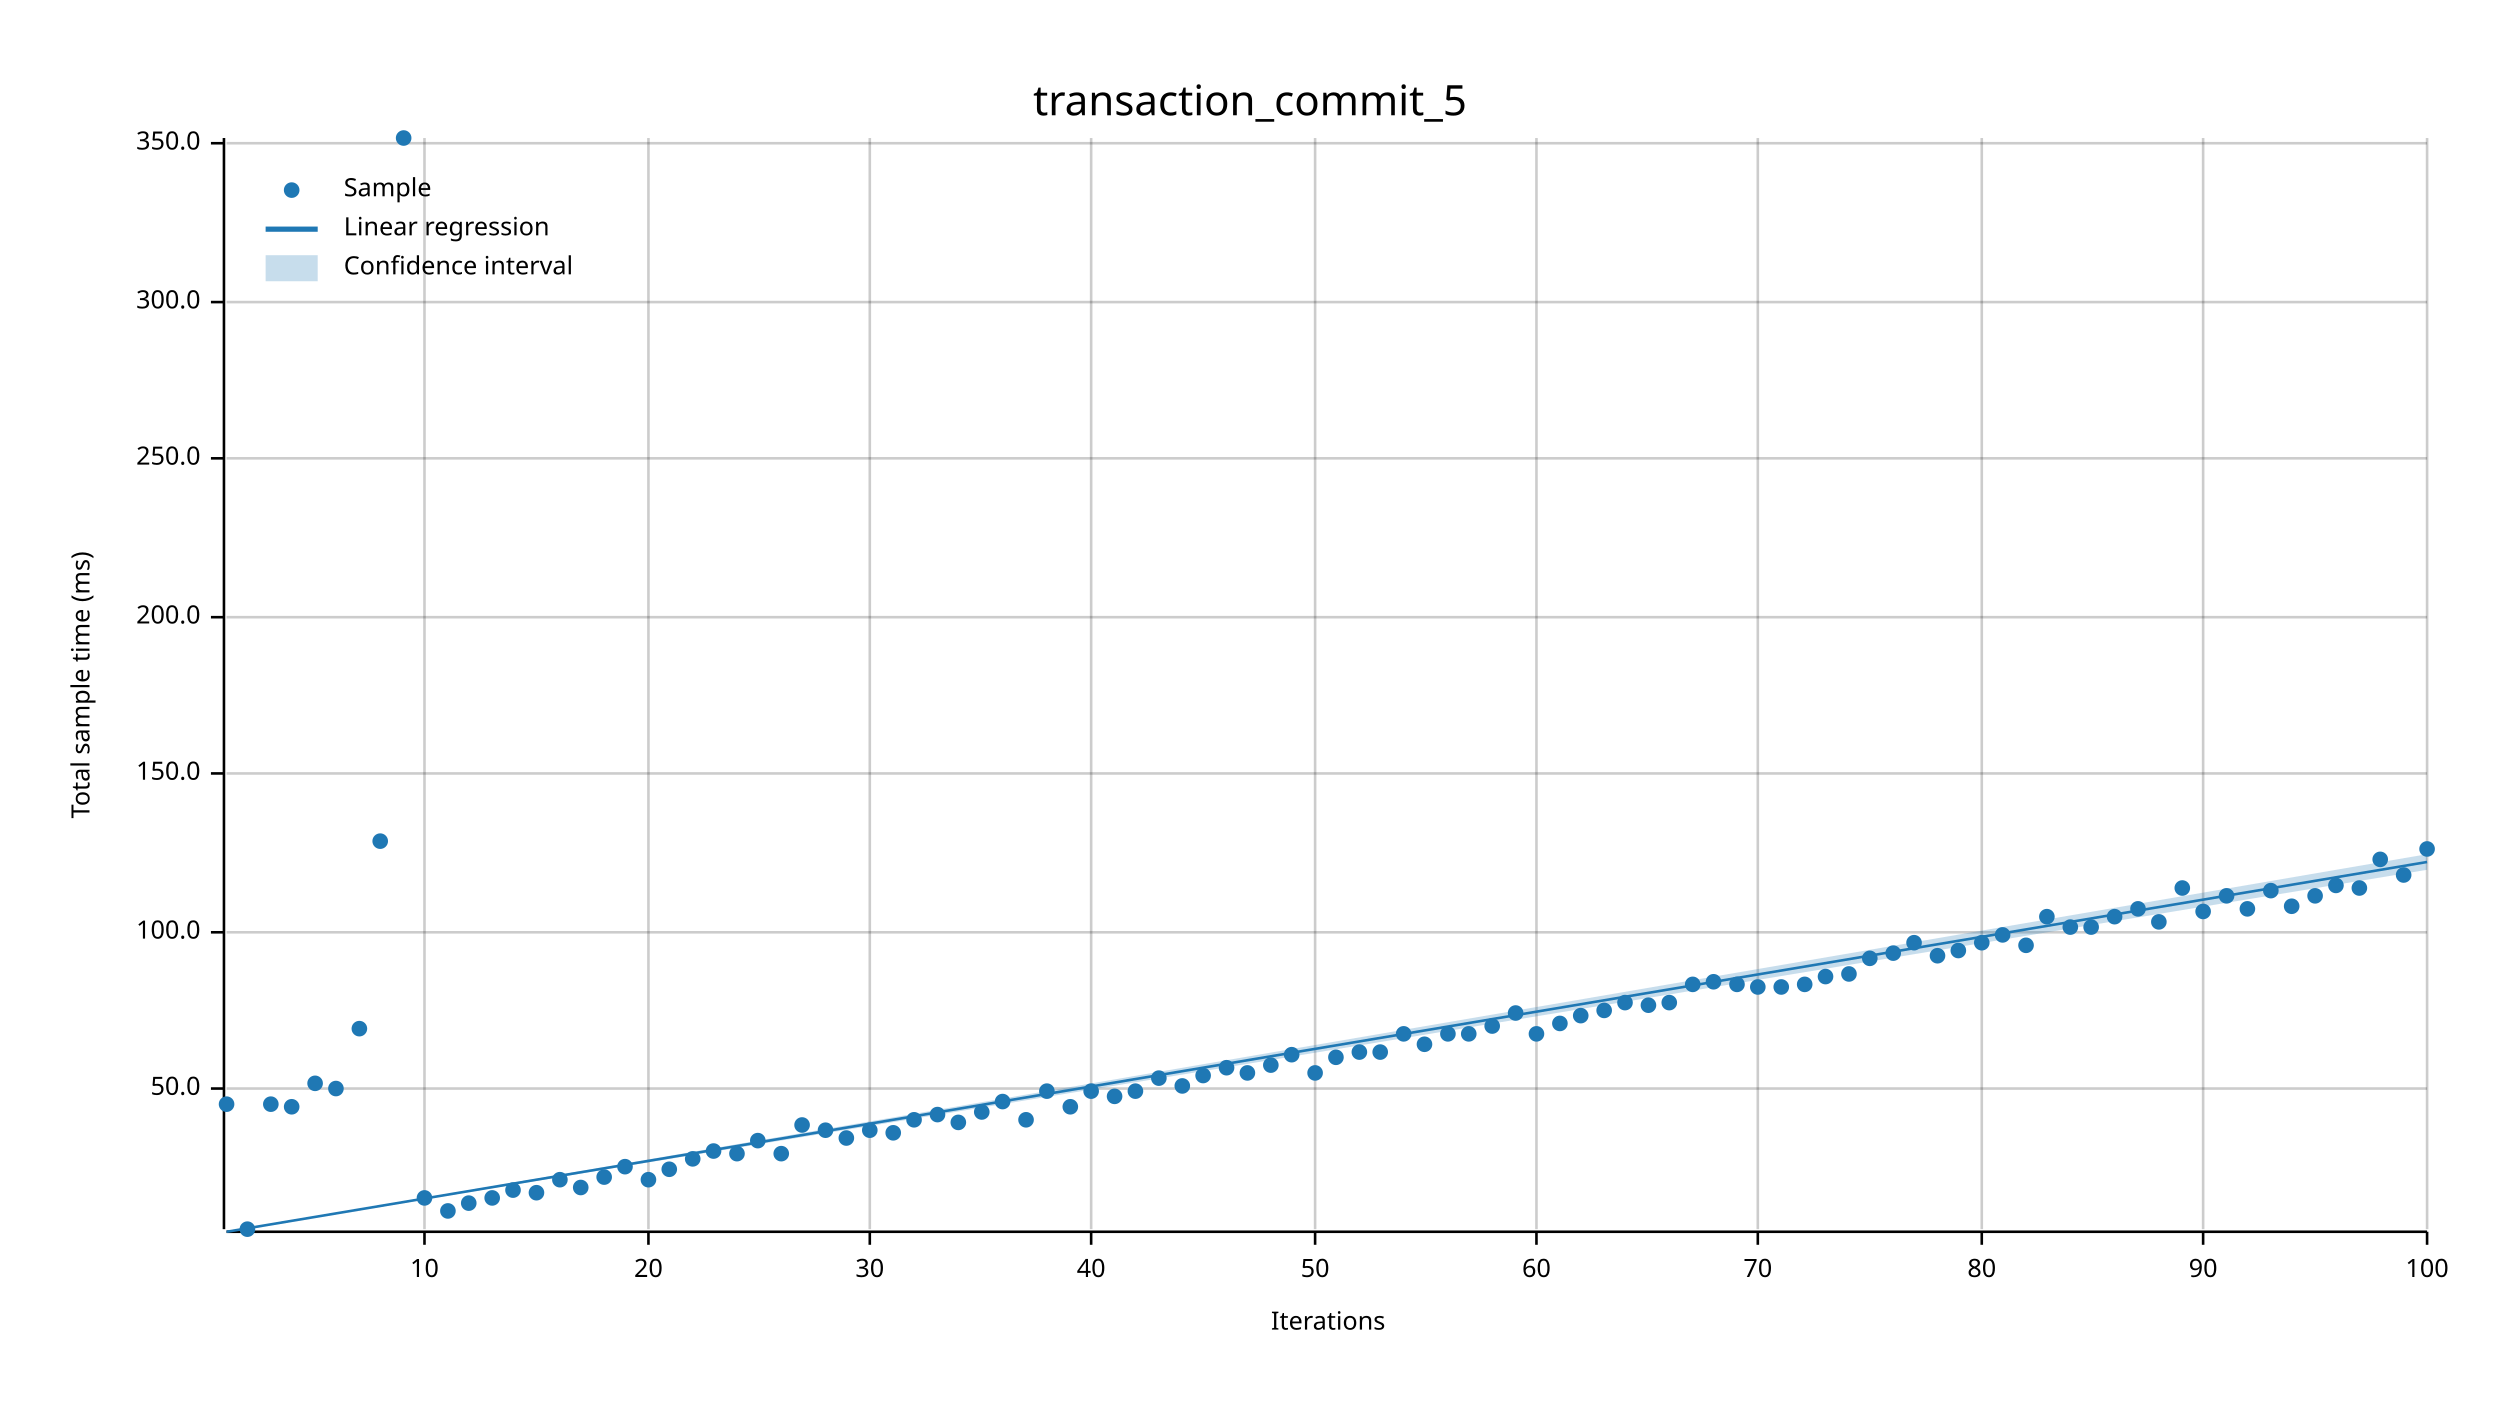
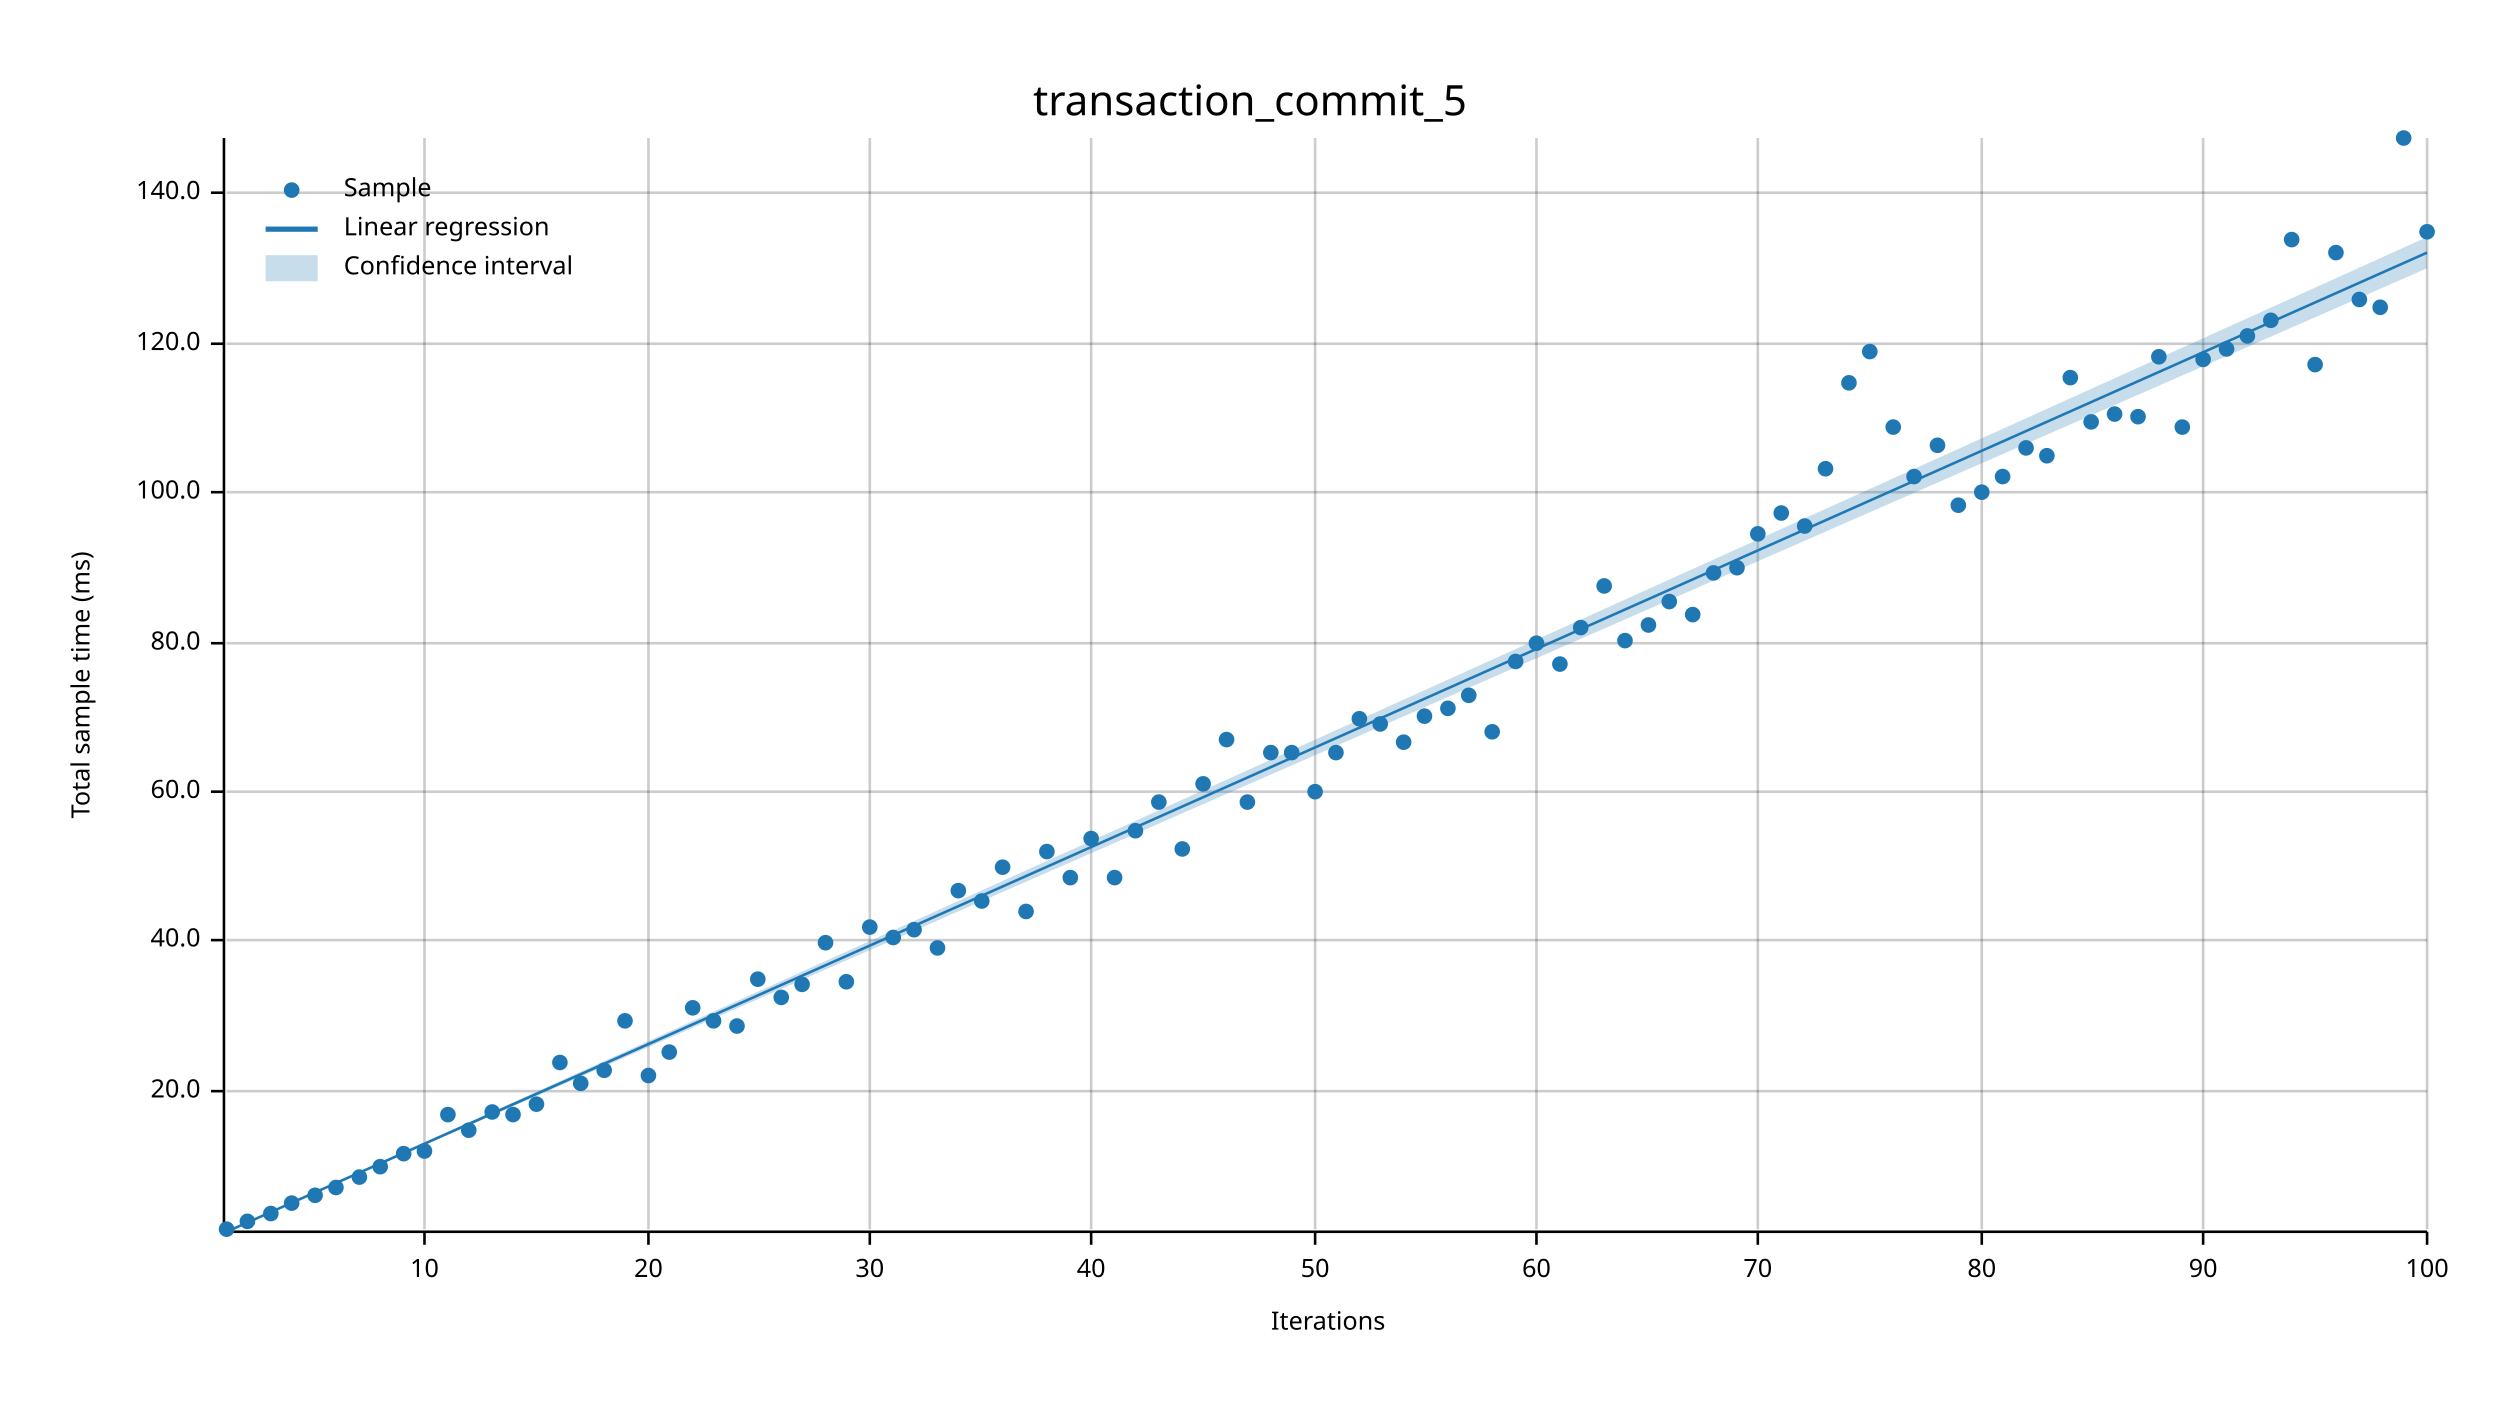
<svg xmlns="http://www.w3.org/2000/svg" width="960" height="540" viewBox="0 0 960 540">
  <text x="480" y="32" dy="0.76em" text-anchor="middle" font-family="sans-serif" font-size="16.129" opacity="1" fill="#000000">
transaction_commit_5
</text>
  <text x="27" y="263" dy="0.76em" text-anchor="middle" font-family="sans-serif" font-size="9.677" opacity="1" fill="#000000" transform="rotate(270, 27, 263)">
Total sample time (ms)
</text>
  <text x="510" y="513" dy="-0.5ex" text-anchor="middle" font-family="sans-serif" font-size="9.677" opacity="1" fill="#000000">
Iterations
</text>
  <line opacity="0.2" stroke="#000000" stroke-width="1" x1="163" y1="472" x2="163" y2="53" />
  <line opacity="0.2" stroke="#000000" stroke-width="1" x1="249" y1="472" x2="249" y2="53" />
  <line opacity="0.2" stroke="#000000" stroke-width="1" x1="334" y1="472" x2="334" y2="53" />
  <line opacity="0.2" stroke="#000000" stroke-width="1" x1="419" y1="472" x2="419" y2="53" />
  <line opacity="0.2" stroke="#000000" stroke-width="1" x1="505" y1="472" x2="505" y2="53" />
  <line opacity="0.2" stroke="#000000" stroke-width="1" x1="590" y1="472" x2="590" y2="53" />
  <line opacity="0.2" stroke="#000000" stroke-width="1" x1="675" y1="472" x2="675" y2="53" />
  <line opacity="0.2" stroke="#000000" stroke-width="1" x1="761" y1="472" x2="761" y2="53" />
  <line opacity="0.2" stroke="#000000" stroke-width="1" x1="846" y1="472" x2="846" y2="53" />
  <line opacity="0.2" stroke="#000000" stroke-width="1" x1="932" y1="472" x2="932" y2="53" />
-   <line opacity="0.2" stroke="#000000" stroke-width="1" x1="87" y1="418" x2="932" y2="418" />
-   <line opacity="0.2" stroke="#000000" stroke-width="1" x1="87" y1="358" x2="932" y2="358" />
-   <line opacity="0.2" stroke="#000000" stroke-width="1" x1="87" y1="297" x2="932" y2="297" />
-   <line opacity="0.2" stroke="#000000" stroke-width="1" x1="87" y1="237" x2="932" y2="237" />
-   <line opacity="0.2" stroke="#000000" stroke-width="1" x1="87" y1="176" x2="932" y2="176" />
-   <line opacity="0.2" stroke="#000000" stroke-width="1" x1="87" y1="116" x2="932" y2="116" />
-   <line opacity="0.2" stroke="#000000" stroke-width="1" x1="87" y1="55" x2="932" y2="55" />
+   <line opacity="0.2" stroke="#000000" stroke-width="1" x1="87" y1="419" x2="932" y2="419" />
+   <line opacity="0.2" stroke="#000000" stroke-width="1" x1="87" y1="361" x2="932" y2="361" />
+   <line opacity="0.2" stroke="#000000" stroke-width="1" x1="87" y1="304" x2="932" y2="304" />
+   <line opacity="0.2" stroke="#000000" stroke-width="1" x1="87" y1="247" x2="932" y2="247" />
+   <line opacity="0.2" stroke="#000000" stroke-width="1" x1="87" y1="189" x2="932" y2="189" />
+   <line opacity="0.2" stroke="#000000" stroke-width="1" x1="87" y1="132" x2="932" y2="132" />
+   <line opacity="0.2" stroke="#000000" stroke-width="1" x1="87" y1="74" x2="932" y2="74" />
  <polyline fill="none" opacity="1" stroke="#000000" stroke-width="1" points="86,53 86,472 " />
-   <text x="77" y="418" dy="0.5ex" text-anchor="end" font-family="sans-serif" font-size="9.677" opacity="1" fill="#000000">
- 50.0
- </text>
-   <polyline fill="none" opacity="1" stroke="#000000" stroke-width="1" points="81,418 86,418 " />
-   <text x="77" y="358" dy="0.5ex" text-anchor="end" font-family="sans-serif" font-size="9.677" opacity="1" fill="#000000">
+   <text x="77" y="419" dy="0.5ex" text-anchor="end" font-family="sans-serif" font-size="9.677" opacity="1" fill="#000000">
+ 20.0
+ </text>
+   <polyline fill="none" opacity="1" stroke="#000000" stroke-width="1" points="81,419 86,419 " />
+   <text x="77" y="361" dy="0.5ex" text-anchor="end" font-family="sans-serif" font-size="9.677" opacity="1" fill="#000000">
+ 40.0
+ </text>
+   <polyline fill="none" opacity="1" stroke="#000000" stroke-width="1" points="81,361 86,361 " />
+   <text x="77" y="304" dy="0.5ex" text-anchor="end" font-family="sans-serif" font-size="9.677" opacity="1" fill="#000000">
+ 60.0
+ </text>
+   <polyline fill="none" opacity="1" stroke="#000000" stroke-width="1" points="81,304 86,304 " />
+   <text x="77" y="247" dy="0.5ex" text-anchor="end" font-family="sans-serif" font-size="9.677" opacity="1" fill="#000000">
+ 80.0
+ </text>
+   <polyline fill="none" opacity="1" stroke="#000000" stroke-width="1" points="81,247 86,247 " />
+   <text x="77" y="189" dy="0.5ex" text-anchor="end" font-family="sans-serif" font-size="9.677" opacity="1" fill="#000000">
100.0
</text>
-   <polyline fill="none" opacity="1" stroke="#000000" stroke-width="1" points="81,358 86,358 " />
-   <text x="77" y="297" dy="0.5ex" text-anchor="end" font-family="sans-serif" font-size="9.677" opacity="1" fill="#000000">
- 150.0
- </text>
-   <polyline fill="none" opacity="1" stroke="#000000" stroke-width="1" points="81,297 86,297 " />
-   <text x="77" y="237" dy="0.5ex" text-anchor="end" font-family="sans-serif" font-size="9.677" opacity="1" fill="#000000">
- 200.0
- </text>
-   <polyline fill="none" opacity="1" stroke="#000000" stroke-width="1" points="81,237 86,237 " />
-   <text x="77" y="176" dy="0.5ex" text-anchor="end" font-family="sans-serif" font-size="9.677" opacity="1" fill="#000000">
- 250.0
- </text>
-   <polyline fill="none" opacity="1" stroke="#000000" stroke-width="1" points="81,176 86,176 " />
-   <text x="77" y="116" dy="0.5ex" text-anchor="end" font-family="sans-serif" font-size="9.677" opacity="1" fill="#000000">
- 300.0
- </text>
-   <polyline fill="none" opacity="1" stroke="#000000" stroke-width="1" points="81,116 86,116 " />
-   <text x="77" y="55" dy="0.5ex" text-anchor="end" font-family="sans-serif" font-size="9.677" opacity="1" fill="#000000">
- 350.0
- </text>
-   <polyline fill="none" opacity="1" stroke="#000000" stroke-width="1" points="81,55 86,55 " />
+   <polyline fill="none" opacity="1" stroke="#000000" stroke-width="1" points="81,189 86,189 " />
+   <text x="77" y="132" dy="0.5ex" text-anchor="end" font-family="sans-serif" font-size="9.677" opacity="1" fill="#000000">
+ 120.0
+ </text>
+   <polyline fill="none" opacity="1" stroke="#000000" stroke-width="1" points="81,132 86,132 " />
+   <text x="77" y="74" dy="0.5ex" text-anchor="end" font-family="sans-serif" font-size="9.677" opacity="1" fill="#000000">
+ 140.0
+ </text>
+   <polyline fill="none" opacity="1" stroke="#000000" stroke-width="1" points="81,74 86,74 " />
  <polyline fill="none" opacity="1" stroke="#000000" stroke-width="1" points="87,473 932,473 " />
  <text x="163" y="483" dy="0.76em" text-anchor="middle" font-family="sans-serif" font-size="9.677" opacity="1" fill="#000000">
10
</text>
  <polyline fill="none" opacity="1" stroke="#000000" stroke-width="1" points="163,473 163,478 " />
  <text x="249" y="483" dy="0.76em" text-anchor="middle" font-family="sans-serif" font-size="9.677" opacity="1" fill="#000000">
20
</text>
  <polyline fill="none" opacity="1" stroke="#000000" stroke-width="1" points="249,473 249,478 " />
  <text x="334" y="483" dy="0.76em" text-anchor="middle" font-family="sans-serif" font-size="9.677" opacity="1" fill="#000000">
30
</text>
  <polyline fill="none" opacity="1" stroke="#000000" stroke-width="1" points="334,473 334,478 " />
  <text x="419" y="483" dy="0.76em" text-anchor="middle" font-family="sans-serif" font-size="9.677" opacity="1" fill="#000000">
40
</text>
  <polyline fill="none" opacity="1" stroke="#000000" stroke-width="1" points="419,473 419,478 " />
  <text x="505" y="483" dy="0.76em" text-anchor="middle" font-family="sans-serif" font-size="9.677" opacity="1" fill="#000000">
50
</text>
  <polyline fill="none" opacity="1" stroke="#000000" stroke-width="1" points="505,473 505,478 " />
  <text x="590" y="483" dy="0.76em" text-anchor="middle" font-family="sans-serif" font-size="9.677" opacity="1" fill="#000000">
60
</text>
  <polyline fill="none" opacity="1" stroke="#000000" stroke-width="1" points="590,473 590,478 " />
  <text x="675" y="483" dy="0.76em" text-anchor="middle" font-family="sans-serif" font-size="9.677" opacity="1" fill="#000000">
70
</text>
  <polyline fill="none" opacity="1" stroke="#000000" stroke-width="1" points="675,473 675,478 " />
  <text x="761" y="483" dy="0.76em" text-anchor="middle" font-family="sans-serif" font-size="9.677" opacity="1" fill="#000000">
80
</text>
  <polyline fill="none" opacity="1" stroke="#000000" stroke-width="1" points="761,473 761,478 " />
  <text x="846" y="483" dy="0.76em" text-anchor="middle" font-family="sans-serif" font-size="9.677" opacity="1" fill="#000000">
90
</text>
  <polyline fill="none" opacity="1" stroke="#000000" stroke-width="1" points="846,473 846,478 " />
  <text x="932" y="483" dy="0.76em" text-anchor="middle" font-family="sans-serif" font-size="9.677" opacity="1" fill="#000000">
100
</text>
  <polyline fill="none" opacity="1" stroke="#000000" stroke-width="1" points="932,473 932,478 " />
-   <circle cx="87" cy="424" r="3" opacity="1" fill="#1F78B4" stroke="none" stroke-width="1" />
-   <circle cx="95" cy="472" r="3" opacity="1" fill="#1F78B4" stroke="none" stroke-width="1" />
-   <circle cx="104" cy="424" r="3" opacity="1" fill="#1F78B4" stroke="none" stroke-width="1" />
-   <circle cx="112" cy="425" r="3" opacity="1" fill="#1F78B4" stroke="none" stroke-width="1" />
-   <circle cx="121" cy="416" r="3" opacity="1" fill="#1F78B4" stroke="none" stroke-width="1" />
-   <circle cx="129" cy="418" r="3" opacity="1" fill="#1F78B4" stroke="none" stroke-width="1" />
-   <circle cx="138" cy="395" r="3" opacity="1" fill="#1F78B4" stroke="none" stroke-width="1" />
-   <circle cx="146" cy="323" r="3" opacity="1" fill="#1F78B4" stroke="none" stroke-width="1" />
-   <circle cx="155" cy="53" r="3" opacity="1" fill="#1F78B4" stroke="none" stroke-width="1" />
-   <circle cx="163" cy="460" r="3" opacity="1" fill="#1F78B4" stroke="none" stroke-width="1" />
-   <circle cx="172" cy="465" r="3" opacity="1" fill="#1F78B4" stroke="none" stroke-width="1" />
-   <circle cx="180" cy="462" r="3" opacity="1" fill="#1F78B4" stroke="none" stroke-width="1" />
-   <circle cx="189" cy="460" r="3" opacity="1" fill="#1F78B4" stroke="none" stroke-width="1" />
-   <circle cx="197" cy="457" r="3" opacity="1" fill="#1F78B4" stroke="none" stroke-width="1" />
-   <circle cx="206" cy="458" r="3" opacity="1" fill="#1F78B4" stroke="none" stroke-width="1" />
-   <circle cx="215" cy="453" r="3" opacity="1" fill="#1F78B4" stroke="none" stroke-width="1" />
-   <circle cx="223" cy="456" r="3" opacity="1" fill="#1F78B4" stroke="none" stroke-width="1" />
-   <circle cx="232" cy="452" r="3" opacity="1" fill="#1F78B4" stroke="none" stroke-width="1" />
-   <circle cx="240" cy="448" r="3" opacity="1" fill="#1F78B4" stroke="none" stroke-width="1" />
-   <circle cx="249" cy="453" r="3" opacity="1" fill="#1F78B4" stroke="none" stroke-width="1" />
-   <circle cx="257" cy="449" r="3" opacity="1" fill="#1F78B4" stroke="none" stroke-width="1" />
-   <circle cx="266" cy="445" r="3" opacity="1" fill="#1F78B4" stroke="none" stroke-width="1" />
-   <circle cx="274" cy="442" r="3" opacity="1" fill="#1F78B4" stroke="none" stroke-width="1" />
-   <circle cx="283" cy="443" r="3" opacity="1" fill="#1F78B4" stroke="none" stroke-width="1" />
-   <circle cx="291" cy="438" r="3" opacity="1" fill="#1F78B4" stroke="none" stroke-width="1" />
-   <circle cx="300" cy="443" r="3" opacity="1" fill="#1F78B4" stroke="none" stroke-width="1" />
-   <circle cx="308" cy="432" r="3" opacity="1" fill="#1F78B4" stroke="none" stroke-width="1" />
-   <circle cx="317" cy="434" r="3" opacity="1" fill="#1F78B4" stroke="none" stroke-width="1" />
-   <circle cx="325" cy="437" r="3" opacity="1" fill="#1F78B4" stroke="none" stroke-width="1" />
-   <circle cx="334" cy="434" r="3" opacity="1" fill="#1F78B4" stroke="none" stroke-width="1" />
-   <circle cx="343" cy="435" r="3" opacity="1" fill="#1F78B4" stroke="none" stroke-width="1" />
-   <circle cx="351" cy="430" r="3" opacity="1" fill="#1F78B4" stroke="none" stroke-width="1" />
-   <circle cx="360" cy="428" r="3" opacity="1" fill="#1F78B4" stroke="none" stroke-width="1" />
-   <circle cx="368" cy="431" r="3" opacity="1" fill="#1F78B4" stroke="none" stroke-width="1" />
-   <circle cx="377" cy="427" r="3" opacity="1" fill="#1F78B4" stroke="none" stroke-width="1" />
-   <circle cx="385" cy="423" r="3" opacity="1" fill="#1F78B4" stroke="none" stroke-width="1" />
-   <circle cx="394" cy="430" r="3" opacity="1" fill="#1F78B4" stroke="none" stroke-width="1" />
-   <circle cx="402" cy="419" r="3" opacity="1" fill="#1F78B4" stroke="none" stroke-width="1" />
-   <circle cx="411" cy="425" r="3" opacity="1" fill="#1F78B4" stroke="none" stroke-width="1" />
-   <circle cx="419" cy="419" r="3" opacity="1" fill="#1F78B4" stroke="none" stroke-width="1" />
-   <circle cx="428" cy="421" r="3" opacity="1" fill="#1F78B4" stroke="none" stroke-width="1" />
-   <circle cx="436" cy="419" r="3" opacity="1" fill="#1F78B4" stroke="none" stroke-width="1" />
-   <circle cx="445" cy="414" r="3" opacity="1" fill="#1F78B4" stroke="none" stroke-width="1" />
-   <circle cx="454" cy="417" r="3" opacity="1" fill="#1F78B4" stroke="none" stroke-width="1" />
-   <circle cx="462" cy="413" r="3" opacity="1" fill="#1F78B4" stroke="none" stroke-width="1" />
-   <circle cx="471" cy="410" r="3" opacity="1" fill="#1F78B4" stroke="none" stroke-width="1" />
-   <circle cx="479" cy="412" r="3" opacity="1" fill="#1F78B4" stroke="none" stroke-width="1" />
-   <circle cx="488" cy="409" r="3" opacity="1" fill="#1F78B4" stroke="none" stroke-width="1" />
-   <circle cx="496" cy="405" r="3" opacity="1" fill="#1F78B4" stroke="none" stroke-width="1" />
-   <circle cx="505" cy="412" r="3" opacity="1" fill="#1F78B4" stroke="none" stroke-width="1" />
-   <circle cx="513" cy="406" r="3" opacity="1" fill="#1F78B4" stroke="none" stroke-width="1" />
-   <circle cx="522" cy="404" r="3" opacity="1" fill="#1F78B4" stroke="none" stroke-width="1" />
-   <circle cx="530" cy="404" r="3" opacity="1" fill="#1F78B4" stroke="none" stroke-width="1" />
-   <circle cx="539" cy="397" r="3" opacity="1" fill="#1F78B4" stroke="none" stroke-width="1" />
-   <circle cx="547" cy="401" r="3" opacity="1" fill="#1F78B4" stroke="none" stroke-width="1" />
-   <circle cx="556" cy="397" r="3" opacity="1" fill="#1F78B4" stroke="none" stroke-width="1" />
-   <circle cx="564" cy="397" r="3" opacity="1" fill="#1F78B4" stroke="none" stroke-width="1" />
-   <circle cx="573" cy="394" r="3" opacity="1" fill="#1F78B4" stroke="none" stroke-width="1" />
-   <circle cx="582" cy="389" r="3" opacity="1" fill="#1F78B4" stroke="none" stroke-width="1" />
-   <circle cx="590" cy="397" r="3" opacity="1" fill="#1F78B4" stroke="none" stroke-width="1" />
-   <circle cx="599" cy="393" r="3" opacity="1" fill="#1F78B4" stroke="none" stroke-width="1" />
-   <circle cx="607" cy="390" r="3" opacity="1" fill="#1F78B4" stroke="none" stroke-width="1" />
-   <circle cx="616" cy="388" r="3" opacity="1" fill="#1F78B4" stroke="none" stroke-width="1" />
-   <circle cx="624" cy="385" r="3" opacity="1" fill="#1F78B4" stroke="none" stroke-width="1" />
-   <circle cx="633" cy="386" r="3" opacity="1" fill="#1F78B4" stroke="none" stroke-width="1" />
-   <circle cx="641" cy="385" r="3" opacity="1" fill="#1F78B4" stroke="none" stroke-width="1" />
-   <circle cx="650" cy="378" r="3" opacity="1" fill="#1F78B4" stroke="none" stroke-width="1" />
-   <circle cx="658" cy="377" r="3" opacity="1" fill="#1F78B4" stroke="none" stroke-width="1" />
-   <circle cx="667" cy="378" r="3" opacity="1" fill="#1F78B4" stroke="none" stroke-width="1" />
-   <circle cx="675" cy="379" r="3" opacity="1" fill="#1F78B4" stroke="none" stroke-width="1" />
-   <circle cx="684" cy="379" r="3" opacity="1" fill="#1F78B4" stroke="none" stroke-width="1" />
-   <circle cx="693" cy="378" r="3" opacity="1" fill="#1F78B4" stroke="none" stroke-width="1" />
-   <circle cx="701" cy="375" r="3" opacity="1" fill="#1F78B4" stroke="none" stroke-width="1" />
-   <circle cx="710" cy="374" r="3" opacity="1" fill="#1F78B4" stroke="none" stroke-width="1" />
-   <circle cx="718" cy="368" r="3" opacity="1" fill="#1F78B4" stroke="none" stroke-width="1" />
-   <circle cx="727" cy="366" r="3" opacity="1" fill="#1F78B4" stroke="none" stroke-width="1" />
-   <circle cx="735" cy="362" r="3" opacity="1" fill="#1F78B4" stroke="none" stroke-width="1" />
-   <circle cx="744" cy="367" r="3" opacity="1" fill="#1F78B4" stroke="none" stroke-width="1" />
-   <circle cx="752" cy="365" r="3" opacity="1" fill="#1F78B4" stroke="none" stroke-width="1" />
-   <circle cx="761" cy="362" r="3" opacity="1" fill="#1F78B4" stroke="none" stroke-width="1" />
-   <circle cx="769" cy="359" r="3" opacity="1" fill="#1F78B4" stroke="none" stroke-width="1" />
-   <circle cx="778" cy="363" r="3" opacity="1" fill="#1F78B4" stroke="none" stroke-width="1" />
-   <circle cx="786" cy="352" r="3" opacity="1" fill="#1F78B4" stroke="none" stroke-width="1" />
-   <circle cx="795" cy="356" r="3" opacity="1" fill="#1F78B4" stroke="none" stroke-width="1" />
-   <circle cx="803" cy="356" r="3" opacity="1" fill="#1F78B4" stroke="none" stroke-width="1" />
-   <circle cx="812" cy="352" r="3" opacity="1" fill="#1F78B4" stroke="none" stroke-width="1" />
-   <circle cx="821" cy="349" r="3" opacity="1" fill="#1F78B4" stroke="none" stroke-width="1" />
-   <circle cx="829" cy="354" r="3" opacity="1" fill="#1F78B4" stroke="none" stroke-width="1" />
-   <circle cx="838" cy="341" r="3" opacity="1" fill="#1F78B4" stroke="none" stroke-width="1" />
-   <circle cx="846" cy="350" r="3" opacity="1" fill="#1F78B4" stroke="none" stroke-width="1" />
-   <circle cx="855" cy="344" r="3" opacity="1" fill="#1F78B4" stroke="none" stroke-width="1" />
-   <circle cx="863" cy="349" r="3" opacity="1" fill="#1F78B4" stroke="none" stroke-width="1" />
-   <circle cx="872" cy="342" r="3" opacity="1" fill="#1F78B4" stroke="none" stroke-width="1" />
-   <circle cx="880" cy="348" r="3" opacity="1" fill="#1F78B4" stroke="none" stroke-width="1" />
-   <circle cx="889" cy="344" r="3" opacity="1" fill="#1F78B4" stroke="none" stroke-width="1" />
-   <circle cx="897" cy="340" r="3" opacity="1" fill="#1F78B4" stroke="none" stroke-width="1" />
-   <circle cx="906" cy="341" r="3" opacity="1" fill="#1F78B4" stroke="none" stroke-width="1" />
-   <circle cx="914" cy="330" r="3" opacity="1" fill="#1F78B4" stroke="none" stroke-width="1" />
-   <circle cx="923" cy="336" r="3" opacity="1" fill="#1F78B4" stroke="none" stroke-width="1" />
-   <circle cx="932" cy="326" r="3" opacity="1" fill="#1F78B4" stroke="none" stroke-width="1" />
-   <polyline fill="none" opacity="1" stroke="#1F78B4" stroke-width="1" points="87,473 932,331 " />
-   <polygon opacity="0.25" fill="#1F78B4" points="87,473 932,334 932,328 " />
+   <circle cx="87" cy="472" r="3" opacity="1" fill="#1F78B4" stroke="none" stroke-width="1" />
+   <circle cx="95" cy="469" r="3" opacity="1" fill="#1F78B4" stroke="none" stroke-width="1" />
+   <circle cx="104" cy="466" r="3" opacity="1" fill="#1F78B4" stroke="none" stroke-width="1" />
+   <circle cx="112" cy="462" r="3" opacity="1" fill="#1F78B4" stroke="none" stroke-width="1" />
+   <circle cx="121" cy="459" r="3" opacity="1" fill="#1F78B4" stroke="none" stroke-width="1" />
+   <circle cx="129" cy="456" r="3" opacity="1" fill="#1F78B4" stroke="none" stroke-width="1" />
+   <circle cx="138" cy="452" r="3" opacity="1" fill="#1F78B4" stroke="none" stroke-width="1" />
+   <circle cx="146" cy="448" r="3" opacity="1" fill="#1F78B4" stroke="none" stroke-width="1" />
+   <circle cx="155" cy="443" r="3" opacity="1" fill="#1F78B4" stroke="none" stroke-width="1" />
+   <circle cx="163" cy="442" r="3" opacity="1" fill="#1F78B4" stroke="none" stroke-width="1" />
+   <circle cx="172" cy="428" r="3" opacity="1" fill="#1F78B4" stroke="none" stroke-width="1" />
+   <circle cx="180" cy="434" r="3" opacity="1" fill="#1F78B4" stroke="none" stroke-width="1" />
+   <circle cx="189" cy="427" r="3" opacity="1" fill="#1F78B4" stroke="none" stroke-width="1" />
+   <circle cx="197" cy="428" r="3" opacity="1" fill="#1F78B4" stroke="none" stroke-width="1" />
+   <circle cx="206" cy="424" r="3" opacity="1" fill="#1F78B4" stroke="none" stroke-width="1" />
+   <circle cx="215" cy="408" r="3" opacity="1" fill="#1F78B4" stroke="none" stroke-width="1" />
+   <circle cx="223" cy="416" r="3" opacity="1" fill="#1F78B4" stroke="none" stroke-width="1" />
+   <circle cx="232" cy="411" r="3" opacity="1" fill="#1F78B4" stroke="none" stroke-width="1" />
+   <circle cx="240" cy="392" r="3" opacity="1" fill="#1F78B4" stroke="none" stroke-width="1" />
+   <circle cx="249" cy="413" r="3" opacity="1" fill="#1F78B4" stroke="none" stroke-width="1" />
+   <circle cx="257" cy="404" r="3" opacity="1" fill="#1F78B4" stroke="none" stroke-width="1" />
+   <circle cx="266" cy="387" r="3" opacity="1" fill="#1F78B4" stroke="none" stroke-width="1" />
+   <circle cx="274" cy="392" r="3" opacity="1" fill="#1F78B4" stroke="none" stroke-width="1" />
+   <circle cx="283" cy="394" r="3" opacity="1" fill="#1F78B4" stroke="none" stroke-width="1" />
+   <circle cx="291" cy="376" r="3" opacity="1" fill="#1F78B4" stroke="none" stroke-width="1" />
+   <circle cx="300" cy="383" r="3" opacity="1" fill="#1F78B4" stroke="none" stroke-width="1" />
+   <circle cx="308" cy="378" r="3" opacity="1" fill="#1F78B4" stroke="none" stroke-width="1" />
+   <circle cx="317" cy="362" r="3" opacity="1" fill="#1F78B4" stroke="none" stroke-width="1" />
+   <circle cx="325" cy="377" r="3" opacity="1" fill="#1F78B4" stroke="none" stroke-width="1" />
+   <circle cx="334" cy="356" r="3" opacity="1" fill="#1F78B4" stroke="none" stroke-width="1" />
+   <circle cx="343" cy="360" r="3" opacity="1" fill="#1F78B4" stroke="none" stroke-width="1" />
+   <circle cx="351" cy="357" r="3" opacity="1" fill="#1F78B4" stroke="none" stroke-width="1" />
+   <circle cx="360" cy="364" r="3" opacity="1" fill="#1F78B4" stroke="none" stroke-width="1" />
+   <circle cx="368" cy="342" r="3" opacity="1" fill="#1F78B4" stroke="none" stroke-width="1" />
+   <circle cx="377" cy="346" r="3" opacity="1" fill="#1F78B4" stroke="none" stroke-width="1" />
+   <circle cx="385" cy="333" r="3" opacity="1" fill="#1F78B4" stroke="none" stroke-width="1" />
+   <circle cx="394" cy="350" r="3" opacity="1" fill="#1F78B4" stroke="none" stroke-width="1" />
+   <circle cx="402" cy="327" r="3" opacity="1" fill="#1F78B4" stroke="none" stroke-width="1" />
+   <circle cx="411" cy="337" r="3" opacity="1" fill="#1F78B4" stroke="none" stroke-width="1" />
+   <circle cx="419" cy="322" r="3" opacity="1" fill="#1F78B4" stroke="none" stroke-width="1" />
+   <circle cx="428" cy="337" r="3" opacity="1" fill="#1F78B4" stroke="none" stroke-width="1" />
+   <circle cx="436" cy="319" r="3" opacity="1" fill="#1F78B4" stroke="none" stroke-width="1" />
+   <circle cx="445" cy="308" r="3" opacity="1" fill="#1F78B4" stroke="none" stroke-width="1" />
+   <circle cx="454" cy="326" r="3" opacity="1" fill="#1F78B4" stroke="none" stroke-width="1" />
+   <circle cx="462" cy="301" r="3" opacity="1" fill="#1F78B4" stroke="none" stroke-width="1" />
+   <circle cx="471" cy="284" r="3" opacity="1" fill="#1F78B4" stroke="none" stroke-width="1" />
+   <circle cx="479" cy="308" r="3" opacity="1" fill="#1F78B4" stroke="none" stroke-width="1" />
+   <circle cx="488" cy="289" r="3" opacity="1" fill="#1F78B4" stroke="none" stroke-width="1" />
+   <circle cx="496" cy="289" r="3" opacity="1" fill="#1F78B4" stroke="none" stroke-width="1" />
+   <circle cx="505" cy="304" r="3" opacity="1" fill="#1F78B4" stroke="none" stroke-width="1" />
+   <circle cx="513" cy="289" r="3" opacity="1" fill="#1F78B4" stroke="none" stroke-width="1" />
+   <circle cx="522" cy="276" r="3" opacity="1" fill="#1F78B4" stroke="none" stroke-width="1" />
+   <circle cx="530" cy="278" r="3" opacity="1" fill="#1F78B4" stroke="none" stroke-width="1" />
+   <circle cx="539" cy="285" r="3" opacity="1" fill="#1F78B4" stroke="none" stroke-width="1" />
+   <circle cx="547" cy="275" r="3" opacity="1" fill="#1F78B4" stroke="none" stroke-width="1" />
+   <circle cx="556" cy="272" r="3" opacity="1" fill="#1F78B4" stroke="none" stroke-width="1" />
+   <circle cx="564" cy="267" r="3" opacity="1" fill="#1F78B4" stroke="none" stroke-width="1" />
+   <circle cx="573" cy="281" r="3" opacity="1" fill="#1F78B4" stroke="none" stroke-width="1" />
+   <circle cx="582" cy="254" r="3" opacity="1" fill="#1F78B4" stroke="none" stroke-width="1" />
+   <circle cx="590" cy="247" r="3" opacity="1" fill="#1F78B4" stroke="none" stroke-width="1" />
+   <circle cx="599" cy="255" r="3" opacity="1" fill="#1F78B4" stroke="none" stroke-width="1" />
+   <circle cx="607" cy="241" r="3" opacity="1" fill="#1F78B4" stroke="none" stroke-width="1" />
+   <circle cx="616" cy="225" r="3" opacity="1" fill="#1F78B4" stroke="none" stroke-width="1" />
+   <circle cx="624" cy="246" r="3" opacity="1" fill="#1F78B4" stroke="none" stroke-width="1" />
+   <circle cx="633" cy="240" r="3" opacity="1" fill="#1F78B4" stroke="none" stroke-width="1" />
+   <circle cx="641" cy="231" r="3" opacity="1" fill="#1F78B4" stroke="none" stroke-width="1" />
+   <circle cx="650" cy="236" r="3" opacity="1" fill="#1F78B4" stroke="none" stroke-width="1" />
+   <circle cx="658" cy="220" r="3" opacity="1" fill="#1F78B4" stroke="none" stroke-width="1" />
+   <circle cx="667" cy="218" r="3" opacity="1" fill="#1F78B4" stroke="none" stroke-width="1" />
+   <circle cx="675" cy="205" r="3" opacity="1" fill="#1F78B4" stroke="none" stroke-width="1" />
+   <circle cx="684" cy="197" r="3" opacity="1" fill="#1F78B4" stroke="none" stroke-width="1" />
+   <circle cx="693" cy="202" r="3" opacity="1" fill="#1F78B4" stroke="none" stroke-width="1" />
+   <circle cx="701" cy="180" r="3" opacity="1" fill="#1F78B4" stroke="none" stroke-width="1" />
+   <circle cx="710" cy="147" r="3" opacity="1" fill="#1F78B4" stroke="none" stroke-width="1" />
+   <circle cx="718" cy="135" r="3" opacity="1" fill="#1F78B4" stroke="none" stroke-width="1" />
+   <circle cx="727" cy="164" r="3" opacity="1" fill="#1F78B4" stroke="none" stroke-width="1" />
+   <circle cx="735" cy="183" r="3" opacity="1" fill="#1F78B4" stroke="none" stroke-width="1" />
+   <circle cx="744" cy="171" r="3" opacity="1" fill="#1F78B4" stroke="none" stroke-width="1" />
+   <circle cx="752" cy="194" r="3" opacity="1" fill="#1F78B4" stroke="none" stroke-width="1" />
+   <circle cx="761" cy="189" r="3" opacity="1" fill="#1F78B4" stroke="none" stroke-width="1" />
+   <circle cx="769" cy="183" r="3" opacity="1" fill="#1F78B4" stroke="none" stroke-width="1" />
+   <circle cx="778" cy="172" r="3" opacity="1" fill="#1F78B4" stroke="none" stroke-width="1" />
+   <circle cx="786" cy="175" r="3" opacity="1" fill="#1F78B4" stroke="none" stroke-width="1" />
+   <circle cx="795" cy="145" r="3" opacity="1" fill="#1F78B4" stroke="none" stroke-width="1" />
+   <circle cx="803" cy="162" r="3" opacity="1" fill="#1F78B4" stroke="none" stroke-width="1" />
+   <circle cx="812" cy="159" r="3" opacity="1" fill="#1F78B4" stroke="none" stroke-width="1" />
+   <circle cx="821" cy="160" r="3" opacity="1" fill="#1F78B4" stroke="none" stroke-width="1" />
+   <circle cx="829" cy="137" r="3" opacity="1" fill="#1F78B4" stroke="none" stroke-width="1" />
+   <circle cx="838" cy="164" r="3" opacity="1" fill="#1F78B4" stroke="none" stroke-width="1" />
+   <circle cx="846" cy="138" r="3" opacity="1" fill="#1F78B4" stroke="none" stroke-width="1" />
+   <circle cx="855" cy="134" r="3" opacity="1" fill="#1F78B4" stroke="none" stroke-width="1" />
+   <circle cx="863" cy="129" r="3" opacity="1" fill="#1F78B4" stroke="none" stroke-width="1" />
+   <circle cx="872" cy="123" r="3" opacity="1" fill="#1F78B4" stroke="none" stroke-width="1" />
+   <circle cx="880" cy="92" r="3" opacity="1" fill="#1F78B4" stroke="none" stroke-width="1" />
+   <circle cx="889" cy="140" r="3" opacity="1" fill="#1F78B4" stroke="none" stroke-width="1" />
+   <circle cx="897" cy="97" r="3" opacity="1" fill="#1F78B4" stroke="none" stroke-width="1" />
+   <circle cx="906" cy="115" r="3" opacity="1" fill="#1F78B4" stroke="none" stroke-width="1" />
+   <circle cx="914" cy="118" r="3" opacity="1" fill="#1F78B4" stroke="none" stroke-width="1" />
+   <circle cx="923" cy="53" r="3" opacity="1" fill="#1F78B4" stroke="none" stroke-width="1" />
+   <circle cx="932" cy="89" r="3" opacity="1" fill="#1F78B4" stroke="none" stroke-width="1" />
+   <polyline fill="none" opacity="1" stroke="#1F78B4" stroke-width="1" points="87,473 932,97 " />
+   <polygon opacity="0.25" fill="#1F78B4" points="87,473 932,103 932,91 " />
  <text x="132" y="68" dy="0.76em" text-anchor="start" font-family="sans-serif" font-size="9.677" opacity="1" fill="#000000">
Sample
</text>
  <text x="132" y="83" dy="0.76em" text-anchor="start" font-family="sans-serif" font-size="9.677" opacity="1" fill="#000000">
Linear regression
</text>
  <text x="132" y="98" dy="0.76em" text-anchor="start" font-family="sans-serif" font-size="9.677" opacity="1" fill="#000000">
Confidence interval
</text>
  <circle cx="112" cy="73" r="3" opacity="1" fill="#1F78B4" stroke="none" stroke-width="1" />
  <polyline fill="none" opacity="1" stroke="#1F78B4" stroke-width="2" points="102,88 122,88 " />
  <rect x="102" y="98" width="20" height="10" opacity="0.25" fill="#1F78B4" stroke="none" />
</svg>
